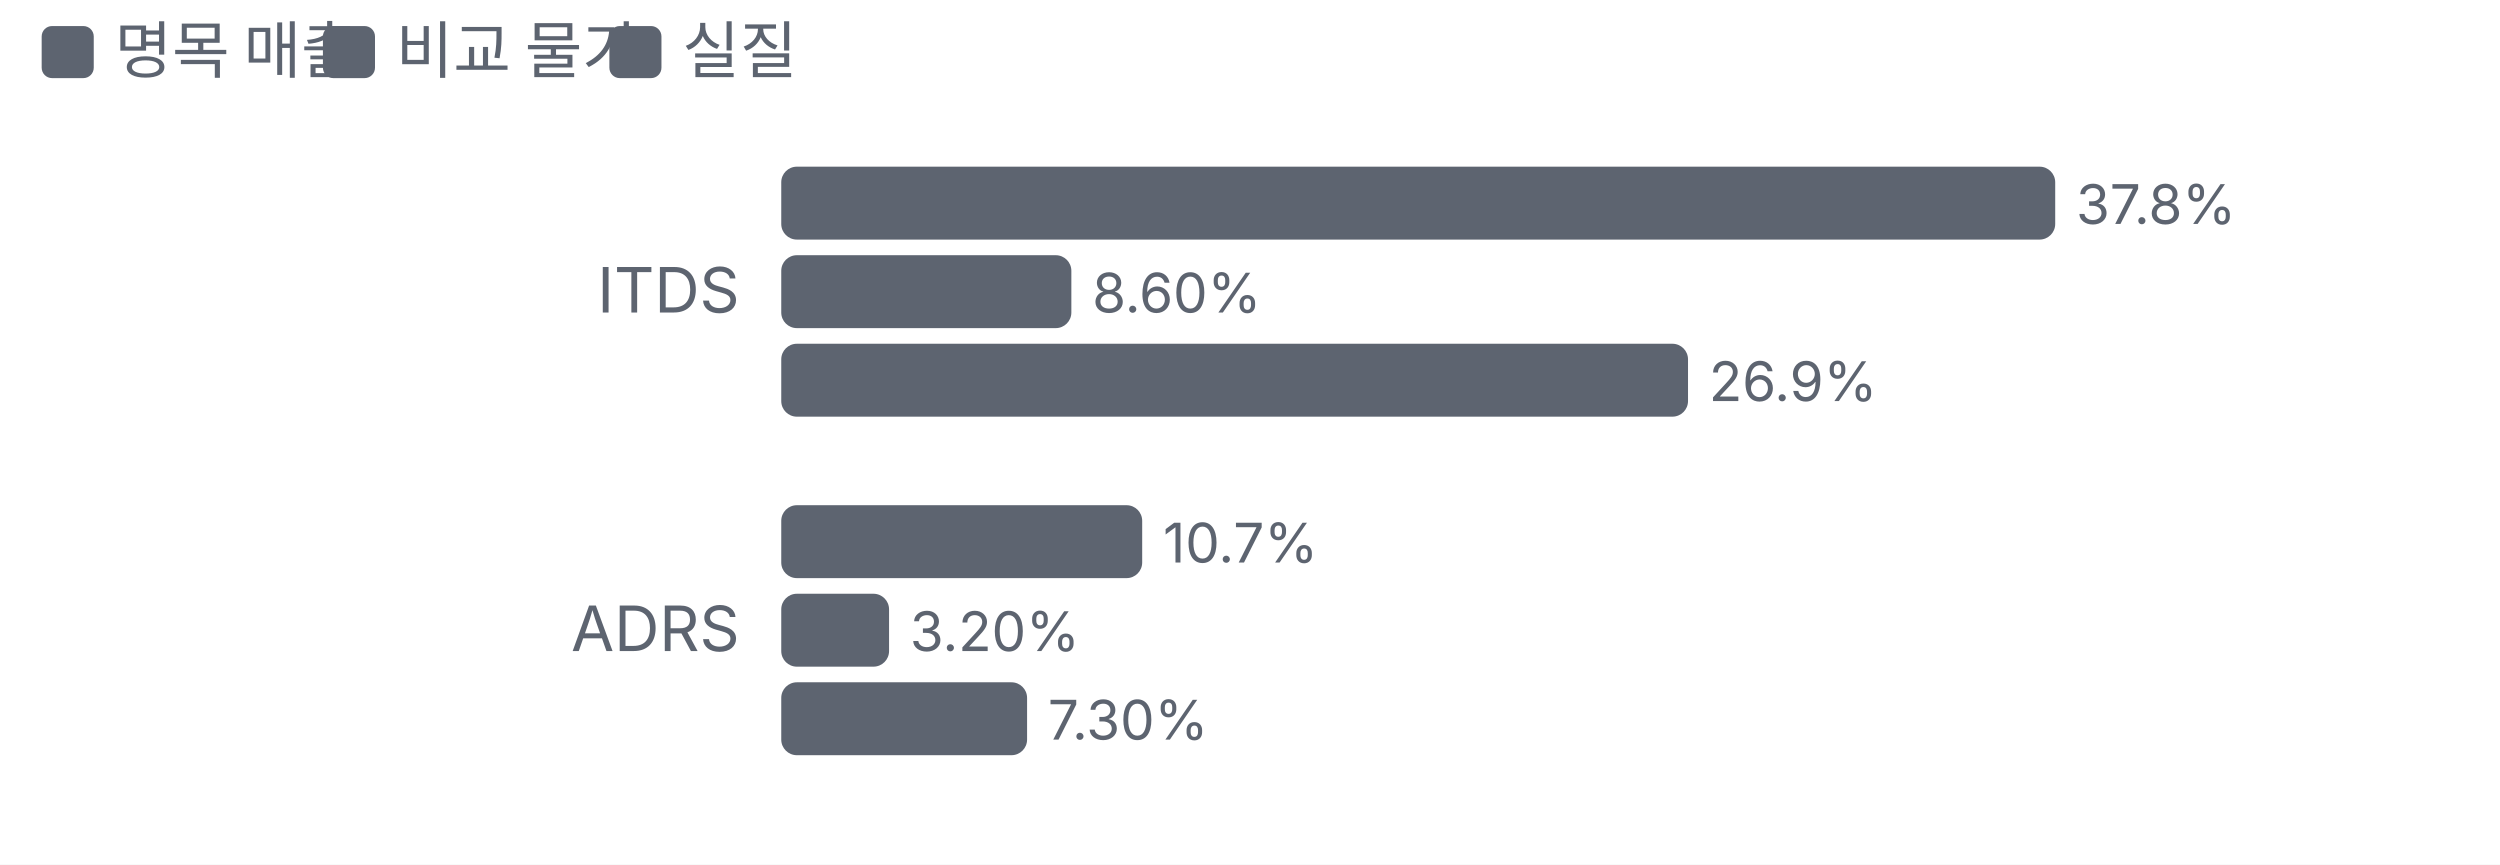
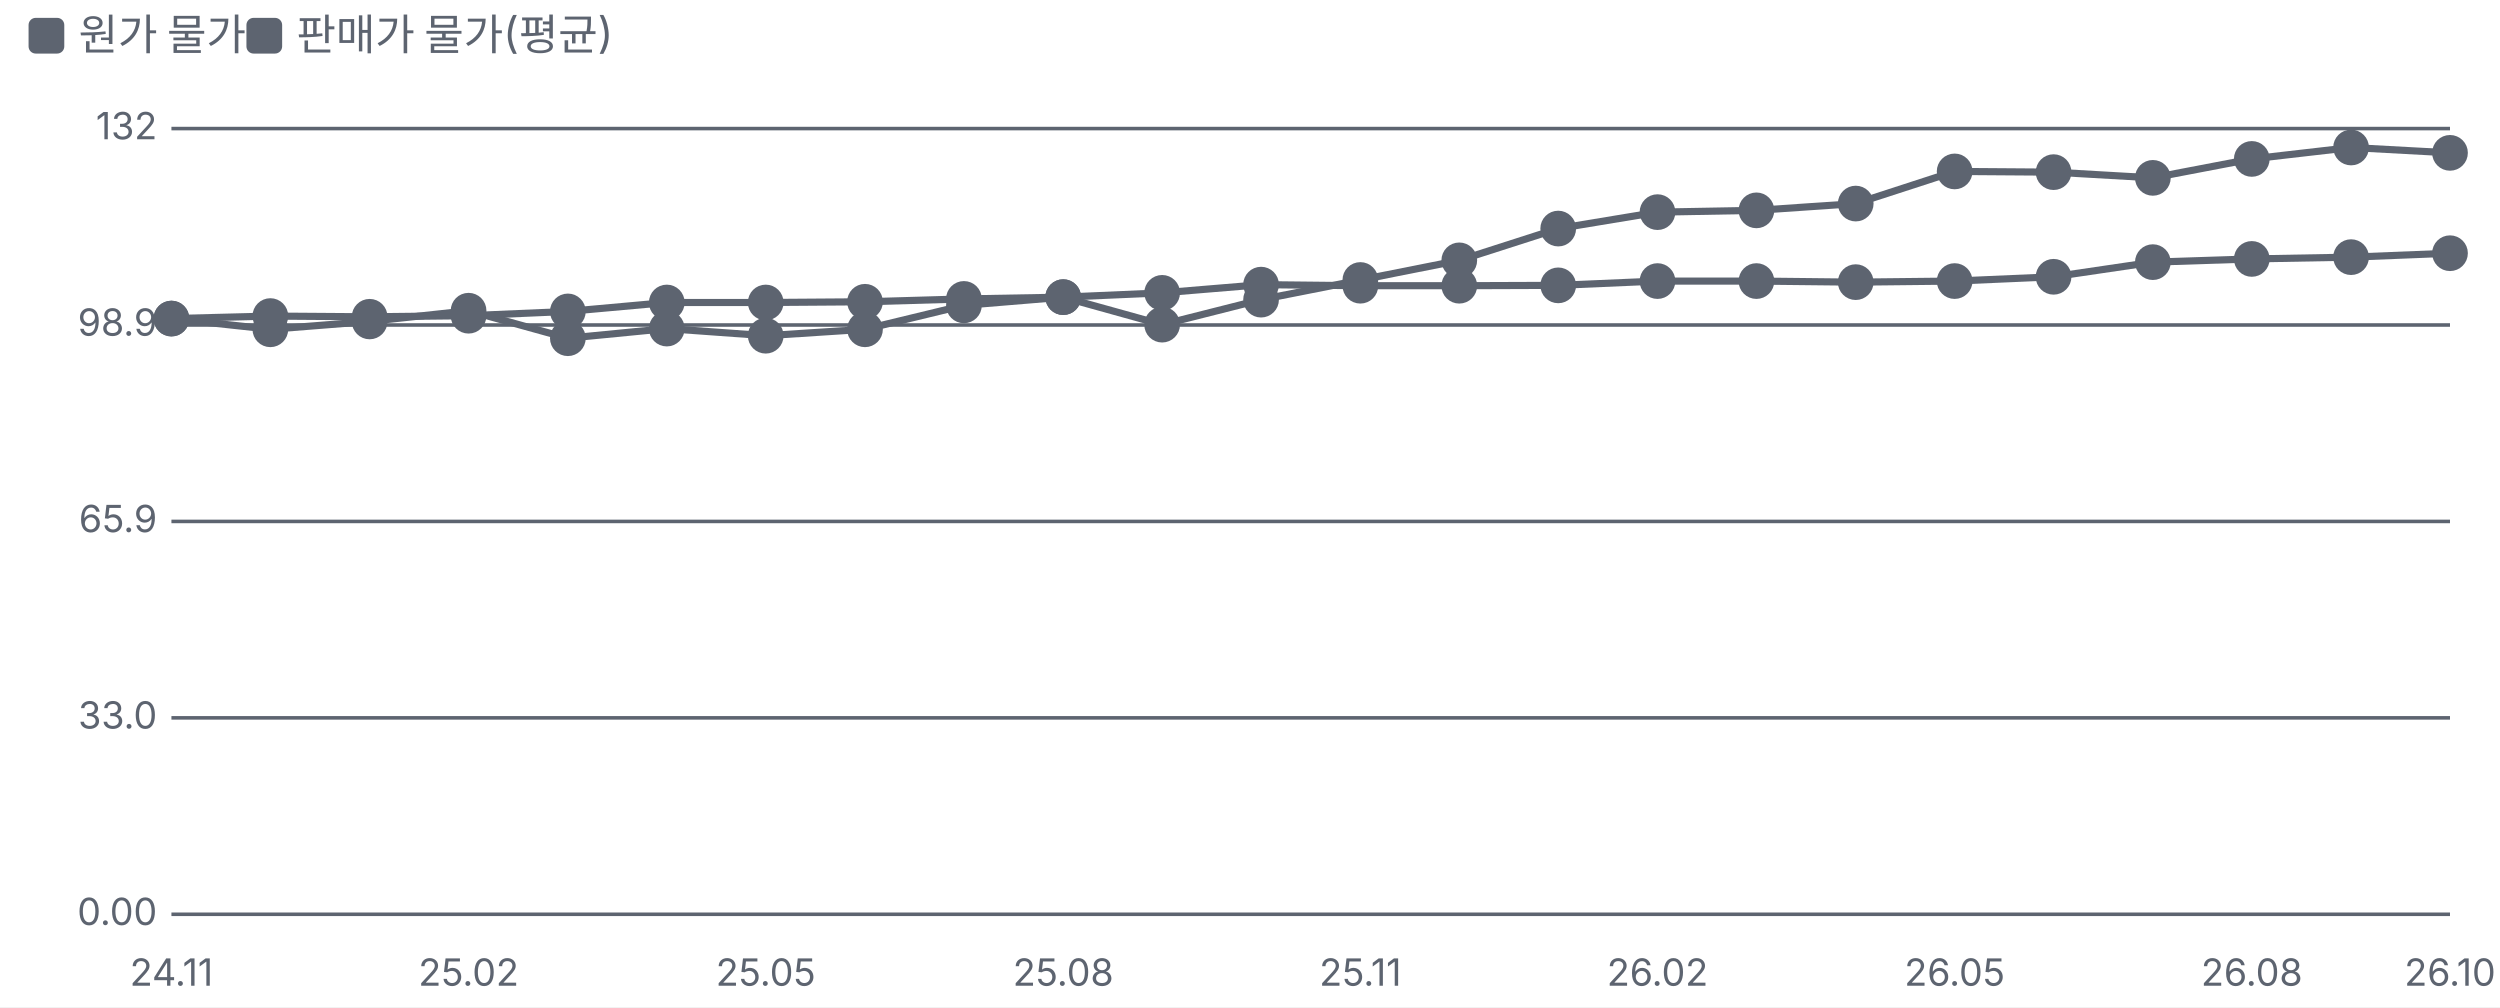
- <svg xmlns="http://www.w3.org/2000/svg" viewBox="0 0 480 166" width="480" height="166">
+ <svg xmlns="http://www.w3.org/2000/svg" viewBox="0 0 700 282" width="700" height="282">
  <style>text{fill:#5d6470;font-size:10.5px;font-family:-apple-system,'Apple SD Gothic Neo','Malgun Gothic',sans-serif}</style>
  <rect width="100%" height="100%" fill="#ffffff" />
  <rect x="8" y="5" width="10" height="10" rx="2" fill="#5d6470" />
-   <text x="22" y="14" style="font-size:12px">명목 매출</text>
-   <rect x="62" y="5" width="10" height="10" rx="2" fill="#5d6470" />
-   <text x="76" y="14" style="font-size:12px">비교 물가</text>
-   <rect x="117" y="5" width="10" height="10" rx="2" fill="#5d6470" />
-   <text x="131" y="14" style="font-size:12px">실질</text>
+   <text x="22" y="14" style="font-size:12px">원가 물가 </text>
+   <rect x="69" y="5" width="10" height="10" rx="2" fill="#5d6470" />
+   <text x="83" y="14" style="font-size:12px">판매가 물가(평균) </text>
  <g transform="translate(0,22)">
-     <text x="142" y="38" text-anchor="end" style="fill:#5d6470;font-size:12px">
-       <tspan x="142" dy="0">ITDS</tspan>
-     </text>
-     <rect x="150.0" y="10" width="244.6" height="14" rx="3" fill="#5d6470" />
-     <text x="398.6" y="21">37.8%</text>
-     <rect x="150.0" y="27" width="55.7" height="14" rx="3" fill="#5d6470" />
-     <text x="209.7" y="38">8.60%</text>
-     <rect x="150.0" y="44" width="174.1" height="14" rx="3" fill="#5d6470" />
-     <text x="328.1" y="55">26.9%</text>
-     <text x="142" y="103" text-anchor="end" style="fill:#5d6470;font-size:12px">
-       <tspan x="142" dy="0">ADRS</tspan>
-     </text>
-     <rect x="150.0" y="75" width="69.3" height="14" rx="3" fill="#5d6470" />
-     <text x="223.3" y="86">10.7%</text>
-     <rect x="150.0" y="92" width="20.7" height="14" rx="3" fill="#5d6470" />
-     <text x="174.7" y="103">3.20%</text>
-     <rect x="150.0" y="109" width="47.2" height="14" rx="3" fill="#5d6470" />
-     <text x="201.2" y="120">7.30%</text>
+     <line x1="48" x2="686" y1="234.0" y2="234.0" stroke="#5d6470" />
+     <text x="44" y="237.0" text-anchor="end">0.00</text>
+     <line x1="48" x2="686" y1="179.0" y2="179.0" stroke="#5d6470" />
+     <text x="44" y="182.0" text-anchor="end">33.0</text>
+     <line x1="48" x2="686" y1="124.0" y2="124.0" stroke="#5d6470" />
+     <text x="44" y="127.0" text-anchor="end">65.9</text>
+     <line x1="48" x2="686" y1="69.0" y2="69.0" stroke="#5d6470" />
+     <text x="44" y="72.0" text-anchor="end">98.9</text>
+     <line x1="48" x2="686" y1="14.0" y2="14.0" stroke="#5d6470" />
+     <text x="44" y="17.0" text-anchor="end">132</text>
+     <text x="48.0" y="254" text-anchor="middle">24.11</text>
+     <text x="131.2" y="254" text-anchor="middle">25.02</text>
+     <text x="214.4" y="254" text-anchor="middle">25.05</text>
+     <text x="297.7" y="254" text-anchor="middle">25.08</text>
+     <text x="380.9" y="254" text-anchor="middle">25.11</text>
+     <text x="464.1" y="254" text-anchor="middle">26.02</text>
+     <text x="547.3" y="254" text-anchor="middle">26.05</text>
+     <text x="630.5" y="254" text-anchor="middle">26.08</text>
+     <text x="686.0" y="254" text-anchor="middle">26.10</text>
+     <polyline fill="none" stroke="#5d6470" stroke-width="2" points="48.0,67.2 75.7,70.2 103.5,68.0 131.2,65.0 159.0,72.7 186.7,70.0 214.4,72.0 242.2,70.2 269.9,63.5 297.7,61.2 325.4,68.9 353.1,61.9 380.9,56.4 408.6,50.9 436.3,42.0 464.1,37.4 491.8,36.9 519.6,35.0 547.3,26.0 575.0,26.2 602.8,27.8 630.5,22.5 658.3,19.3 686.0,20.8" />
+     <g class="lp" data-n="원가 물가 +27.8%" data-x="24.11" data-v="100" data-m="">
+       <circle cx="48.0" cy="67.2" r="14" fill="transparent" />
+       <circle class="dot" cx="48.0" cy="67.2" r="4" fill="#5d6470" stroke="#5d6470" stroke-width="2" />
+     </g>
+     <g class="lp" data-n="원가 물가 +27.8%" data-x="24.12" data-v="98.2" data-m="">
+       <circle cx="75.7" cy="70.2" r="14" fill="transparent" />
+       <circle class="dot" cx="75.7" cy="70.2" r="4" fill="#5d6470" stroke="#5d6470" stroke-width="2" />
+     </g>
+     <g class="lp" data-n="원가 물가 +27.8%" data-x="25.01" data-v="99.5" data-m="">
+       <circle cx="103.5" cy="68.0" r="14" fill="transparent" />
+       <circle class="dot" cx="103.5" cy="68.0" r="4" fill="#5d6470" stroke="#5d6470" stroke-width="2" />
+     </g>
+     <g class="lp" data-n="원가 물가 +27.8%" data-x="25.02" data-v="101" data-m="">
+       <circle cx="131.2" cy="65.0" r="14" fill="transparent" />
+       <circle class="dot" cx="131.2" cy="65.0" r="4" fill="#5d6470" stroke="#5d6470" stroke-width="2" />
+     </g>
+     <g class="lp" data-n="원가 물가 +27.8%" data-x="25.03" data-v="96.7" data-m="">
+       <circle cx="159.0" cy="72.7" r="14" fill="transparent" />
+       <circle class="dot" cx="159.0" cy="72.7" r="4" fill="#5d6470" stroke="#5d6470" stroke-width="2" />
+     </g>
+     <g class="lp" data-n="원가 물가 +27.8%" data-x="25.04" data-v="98.3" data-m="">
+       <circle cx="186.7" cy="70.0" r="14" fill="transparent" />
+       <circle class="dot" cx="186.7" cy="70.0" r="4" fill="#5d6470" stroke="#5d6470" stroke-width="2" />
+     </g>
+     <g class="lp" data-n="원가 물가 +27.8%" data-x="25.05" data-v="97.1" data-m="">
+       <circle cx="214.4" cy="72.0" r="14" fill="transparent" />
+       <circle class="dot" cx="214.4" cy="72.0" r="4" fill="#5d6470" stroke="#5d6470" stroke-width="2" />
+     </g>
+     <g class="lp" data-n="원가 물가 +27.8%" data-x="25.06" data-v="98.2" data-m="">
+       <circle cx="242.2" cy="70.2" r="14" fill="transparent" />
+       <circle class="dot" cx="242.2" cy="70.2" r="4" fill="#5d6470" stroke="#5d6470" stroke-width="2" />
+     </g>
+     <g class="lp" data-n="원가 물가 +27.8%" data-x="25.07" data-v="102" data-m="">
+       <circle cx="269.9" cy="63.5" r="14" fill="transparent" />
+       <circle class="dot" cx="269.9" cy="63.5" r="4" fill="#5d6470" stroke="#5d6470" stroke-width="2" />
+     </g>
+     <g class="lp" data-n="원가 물가 +27.8%" data-x="25.08" data-v="104" data-m="">
+       <circle cx="297.7" cy="61.2" r="14" fill="transparent" />
+       <circle class="dot" cx="297.7" cy="61.2" r="4" fill="#5d6470" stroke="#5d6470" stroke-width="2" />
+     </g>
+     <g class="lp" data-n="원가 물가 +27.8%" data-x="25.09" data-v="99.0" data-m="">
+       <circle cx="325.4" cy="68.9" r="14" fill="transparent" />
+       <circle class="dot" cx="325.4" cy="68.9" r="4" fill="#5d6470" stroke="#5d6470" stroke-width="2" />
+     </g>
+     <g class="lp" data-n="원가 물가 +27.8%" data-x="25.10" data-v="103" data-m="">
+       <circle cx="353.1" cy="61.9" r="14" fill="transparent" />
+       <circle class="dot" cx="353.1" cy="61.9" r="4" fill="#5d6470" stroke="#5d6470" stroke-width="2" />
+     </g>
+     <g class="lp" data-n="원가 물가 +27.8%" data-x="25.11" data-v="106" data-m="">
+       <circle cx="380.9" cy="56.4" r="14" fill="transparent" />
+       <circle class="dot" cx="380.9" cy="56.4" r="4" fill="#5d6470" stroke="#5d6470" stroke-width="2" />
+     </g>
+     <g class="lp" data-n="원가 물가 +27.8%" data-x="25.12" data-v="110" data-m="">
+       <circle cx="408.6" cy="50.9" r="14" fill="transparent" />
+       <circle class="dot" cx="408.6" cy="50.9" r="4" fill="#5d6470" stroke="#5d6470" stroke-width="2" />
+     </g>
+     <g class="lp" data-n="원가 물가 +27.8%" data-x="26.01" data-v="115" data-m="">
+       <circle cx="436.3" cy="42.0" r="14" fill="transparent" />
+       <circle class="dot" cx="436.3" cy="42.0" r="4" fill="#5d6470" stroke="#5d6470" stroke-width="2" />
+     </g>
+     <g class="lp" data-n="원가 물가 +27.8%" data-x="26.02" data-v="118" data-m="">
+       <circle cx="464.1" cy="37.4" r="14" fill="transparent" />
+       <circle class="dot" cx="464.1" cy="37.4" r="4" fill="#5d6470" stroke="#5d6470" stroke-width="2" />
+     </g>
+     <g class="lp" data-n="원가 물가 +27.8%" data-x="26.03" data-v="118" data-m="">
+       <circle cx="491.8" cy="36.9" r="14" fill="transparent" />
+       <circle class="dot" cx="491.8" cy="36.9" r="4" fill="#5d6470" stroke="#5d6470" stroke-width="2" />
+     </g>
+     <g class="lp" data-n="원가 물가 +27.8%" data-x="26.04" data-v="119" data-m="">
+       <circle cx="519.6" cy="35.0" r="14" fill="transparent" />
+       <circle class="dot" cx="519.6" cy="35.0" r="4" fill="#5d6470" stroke="#5d6470" stroke-width="2" />
+     </g>
+     <g class="lp" data-n="원가 물가 +27.8%" data-x="26.05" data-v="125" data-m="">
+       <circle cx="547.3" cy="26.0" r="14" fill="transparent" />
+       <circle class="dot" cx="547.3" cy="26.0" r="4" fill="#5d6470" stroke="#5d6470" stroke-width="2" />
+     </g>
+     <g class="lp" data-n="원가 물가 +27.8%" data-x="26.06" data-v="125" data-m="">
+       <circle cx="575.0" cy="26.2" r="14" fill="transparent" />
+       <circle class="dot" cx="575.0" cy="26.2" r="4" fill="#5d6470" stroke="#5d6470" stroke-width="2" />
+     </g>
+     <g class="lp" data-n="원가 물가 +27.8%" data-x="26.07" data-v="124" data-m="">
+       <circle cx="602.8" cy="27.8" r="14" fill="transparent" />
+       <circle class="dot" cx="602.8" cy="27.8" r="4" fill="#5d6470" stroke="#5d6470" stroke-width="2" />
+     </g>
+     <g class="lp" data-n="원가 물가 +27.8%" data-x="26.08" data-v="127" data-m="">
+       <circle cx="630.5" cy="22.5" r="14" fill="transparent" />
+       <circle class="dot" cx="630.5" cy="22.5" r="4" fill="#5d6470" stroke="#5d6470" stroke-width="2" />
+     </g>
+     <g class="lp" data-n="원가 물가 +27.8%" data-x="26.09" data-v="129" data-m="">
+       <circle cx="658.3" cy="19.3" r="14" fill="transparent" />
+       <circle class="dot" cx="658.3" cy="19.3" r="4" fill="#5d6470" stroke="#5d6470" stroke-width="2" />
+     </g>
+     <g class="lp" data-n="원가 물가 +27.8%" data-x="26.10" data-v="128" data-m="">
+       <circle cx="686.0" cy="20.8" r="14" fill="transparent" />
+       <circle class="dot" cx="686.0" cy="20.8" r="4" fill="#5d6470" stroke="#5d6470" stroke-width="2" />
+     </g>
+     <polyline fill="none" stroke="#5d6470" stroke-width="2" points="48.0,67.2 75.7,66.5 103.5,66.7 131.2,66.4 159.0,65.2 186.7,62.7 214.4,62.7 242.2,62.5 269.9,61.7 297.7,61.2 325.4,60.0 353.1,57.7 380.9,58.0 408.6,58.0 436.3,57.9 464.1,56.7 491.8,56.7 519.6,57.0 547.3,56.7 575.0,55.5 602.8,51.4 630.5,50.5 658.3,50.0 686.0,48.9" />
+     <g class="lp" data-n="판매가 물가(평균) +11.0%" data-x="24.11" data-v="100" data-m="">
+       <circle cx="48.0" cy="67.2" r="14" fill="transparent" />
+       <circle class="dot" cx="48.0" cy="67.2" r="4" fill="#5d6470" stroke="#5d6470" stroke-width="2" />
+     </g>
+     <g class="lp" data-n="판매가 물가(평균) +11.0%" data-x="24.12" data-v="100" data-m="">
+       <circle cx="75.7" cy="66.5" r="14" fill="transparent" />
+       <circle class="dot" cx="75.7" cy="66.5" r="4" fill="#5d6470" stroke="#5d6470" stroke-width="2" />
+     </g>
+     <g class="lp" data-n="판매가 물가(평균) +11.0%" data-x="25.01" data-v="100" data-m="">
+       <circle cx="103.5" cy="66.7" r="14" fill="transparent" />
+       <circle class="dot" cx="103.5" cy="66.7" r="4" fill="#5d6470" stroke="#5d6470" stroke-width="2" />
+     </g>
+     <g class="lp" data-n="판매가 물가(평균) +11.0%" data-x="25.02" data-v="100" data-m="">
+       <circle cx="131.2" cy="66.4" r="14" fill="transparent" />
+       <circle class="dot" cx="131.2" cy="66.4" r="4" fill="#5d6470" stroke="#5d6470" stroke-width="2" />
+     </g>
+     <g class="lp" data-n="판매가 물가(평균) +11.0%" data-x="25.03" data-v="101" data-m="">
+       <circle cx="159.0" cy="65.2" r="14" fill="transparent" />
+       <circle class="dot" cx="159.0" cy="65.2" r="4" fill="#5d6470" stroke="#5d6470" stroke-width="2" />
+     </g>
+     <g class="lp" data-n="판매가 물가(평균) +11.0%" data-x="25.04" data-v="103" data-m="">
+       <circle cx="186.7" cy="62.7" r="14" fill="transparent" />
+       <circle class="dot" cx="186.7" cy="62.7" r="4" fill="#5d6470" stroke="#5d6470" stroke-width="2" />
+     </g>
+     <g class="lp" data-n="판매가 물가(평균) +11.0%" data-x="25.05" data-v="103" data-m="">
+       <circle cx="214.4" cy="62.7" r="14" fill="transparent" />
+       <circle class="dot" cx="214.4" cy="62.7" r="4" fill="#5d6470" stroke="#5d6470" stroke-width="2" />
+     </g>
+     <g class="lp" data-n="판매가 물가(평균) +11.0%" data-x="25.06" data-v="103" data-m="">
+       <circle cx="242.2" cy="62.5" r="14" fill="transparent" />
+       <circle class="dot" cx="242.2" cy="62.5" r="4" fill="#5d6470" stroke="#5d6470" stroke-width="2" />
+     </g>
+     <g class="lp" data-n="판매가 물가(평균) +11.0%" data-x="25.07" data-v="103" data-m="">
+       <circle cx="269.9" cy="61.7" r="14" fill="transparent" />
+       <circle class="dot" cx="269.9" cy="61.7" r="4" fill="#5d6470" stroke="#5d6470" stroke-width="2" />
+     </g>
+     <g class="lp" data-n="판매가 물가(평균) +11.0%" data-x="25.08" data-v="104" data-m="">
+       <circle cx="297.7" cy="61.2" r="14" fill="transparent" />
+       <circle class="dot" cx="297.7" cy="61.2" r="4" fill="#5d6470" stroke="#5d6470" stroke-width="2" />
+     </g>
+     <g class="lp" data-n="판매가 물가(평균) +11.0%" data-x="25.09" data-v="104" data-m="">
+       <circle cx="325.4" cy="60.0" r="14" fill="transparent" />
+       <circle class="dot" cx="325.4" cy="60.0" r="4" fill="#5d6470" stroke="#5d6470" stroke-width="2" />
+     </g>
+     <g class="lp" data-n="판매가 물가(평균) +11.0%" data-x="25.10" data-v="106" data-m="">
+       <circle cx="353.1" cy="57.7" r="14" fill="transparent" />
+       <circle class="dot" cx="353.1" cy="57.7" r="4" fill="#5d6470" stroke="#5d6470" stroke-width="2" />
+     </g>
+     <g class="lp" data-n="판매가 물가(평균) +11.0%" data-x="25.11" data-v="106" data-m="">
+       <circle cx="380.9" cy="58.0" r="14" fill="transparent" />
+       <circle class="dot" cx="380.9" cy="58.0" r="4" fill="#5d6470" stroke="#5d6470" stroke-width="2" />
+     </g>
+     <g class="lp" data-n="판매가 물가(평균) +11.0%" data-x="25.12" data-v="106" data-m="">
+       <circle cx="408.6" cy="58.0" r="14" fill="transparent" />
+       <circle class="dot" cx="408.6" cy="58.0" r="4" fill="#5d6470" stroke="#5d6470" stroke-width="2" />
+     </g>
+     <g class="lp" data-n="판매가 물가(평균) +11.0%" data-x="26.01" data-v="106" data-m="">
+       <circle cx="436.3" cy="57.9" r="14" fill="transparent" />
+       <circle class="dot" cx="436.3" cy="57.9" r="4" fill="#5d6470" stroke="#5d6470" stroke-width="2" />
+     </g>
+     <g class="lp" data-n="판매가 물가(평균) +11.0%" data-x="26.02" data-v="106" data-m="">
+       <circle cx="464.1" cy="56.7" r="14" fill="transparent" />
+       <circle class="dot" cx="464.1" cy="56.7" r="4" fill="#5d6470" stroke="#5d6470" stroke-width="2" />
+     </g>
+     <g class="lp" data-n="판매가 물가(평균) +11.0%" data-x="26.03" data-v="106" data-m="">
+       <circle cx="491.8" cy="56.7" r="14" fill="transparent" />
+       <circle class="dot" cx="491.8" cy="56.7" r="4" fill="#5d6470" stroke="#5d6470" stroke-width="2" />
+     </g>
+     <g class="lp" data-n="판매가 물가(평균) +11.0%" data-x="26.04" data-v="106" data-m="">
+       <circle cx="519.6" cy="57.0" r="14" fill="transparent" />
+       <circle class="dot" cx="519.6" cy="57.0" r="4" fill="#5d6470" stroke="#5d6470" stroke-width="2" />
+     </g>
+     <g class="lp" data-n="판매가 물가(평균) +11.0%" data-x="26.05" data-v="106" data-m="">
+       <circle cx="547.3" cy="56.7" r="14" fill="transparent" />
+       <circle class="dot" cx="547.3" cy="56.7" r="4" fill="#5d6470" stroke="#5d6470" stroke-width="2" />
+     </g>
+     <g class="lp" data-n="판매가 물가(평균) +11.0%" data-x="26.06" data-v="107" data-m="">
+       <circle cx="575.0" cy="55.5" r="14" fill="transparent" />
+       <circle class="dot" cx="575.0" cy="55.5" r="4" fill="#5d6470" stroke="#5d6470" stroke-width="2" />
+     </g>
+     <g class="lp" data-n="판매가 물가(평균) +11.0%" data-x="26.07" data-v="110" data-m="">
+       <circle cx="602.8" cy="51.4" r="14" fill="transparent" />
+       <circle class="dot" cx="602.8" cy="51.4" r="4" fill="#5d6470" stroke="#5d6470" stroke-width="2" />
+     </g>
+     <g class="lp" data-n="판매가 물가(평균) +11.0%" data-x="26.08" data-v="110" data-m="">
+       <circle cx="630.5" cy="50.5" r="14" fill="transparent" />
+       <circle class="dot" cx="630.5" cy="50.5" r="4" fill="#5d6470" stroke="#5d6470" stroke-width="2" />
+     </g>
+     <g class="lp" data-n="판매가 물가(평균) +11.0%" data-x="26.09" data-v="110" data-m="">
+       <circle cx="658.3" cy="50.0" r="14" fill="transparent" />
+       <circle class="dot" cx="658.3" cy="50.0" r="4" fill="#5d6470" stroke="#5d6470" stroke-width="2" />
+     </g>
+     <g class="lp" data-n="판매가 물가(평균) +11.0%" data-x="26.10" data-v="111" data-m="">
+       <circle cx="686.0" cy="48.9" r="14" fill="transparent" />
+       <circle class="dot" cx="686.0" cy="48.9" r="4" fill="#5d6470" stroke="#5d6470" stroke-width="2" />
+     </g>
  </g>
</svg>
